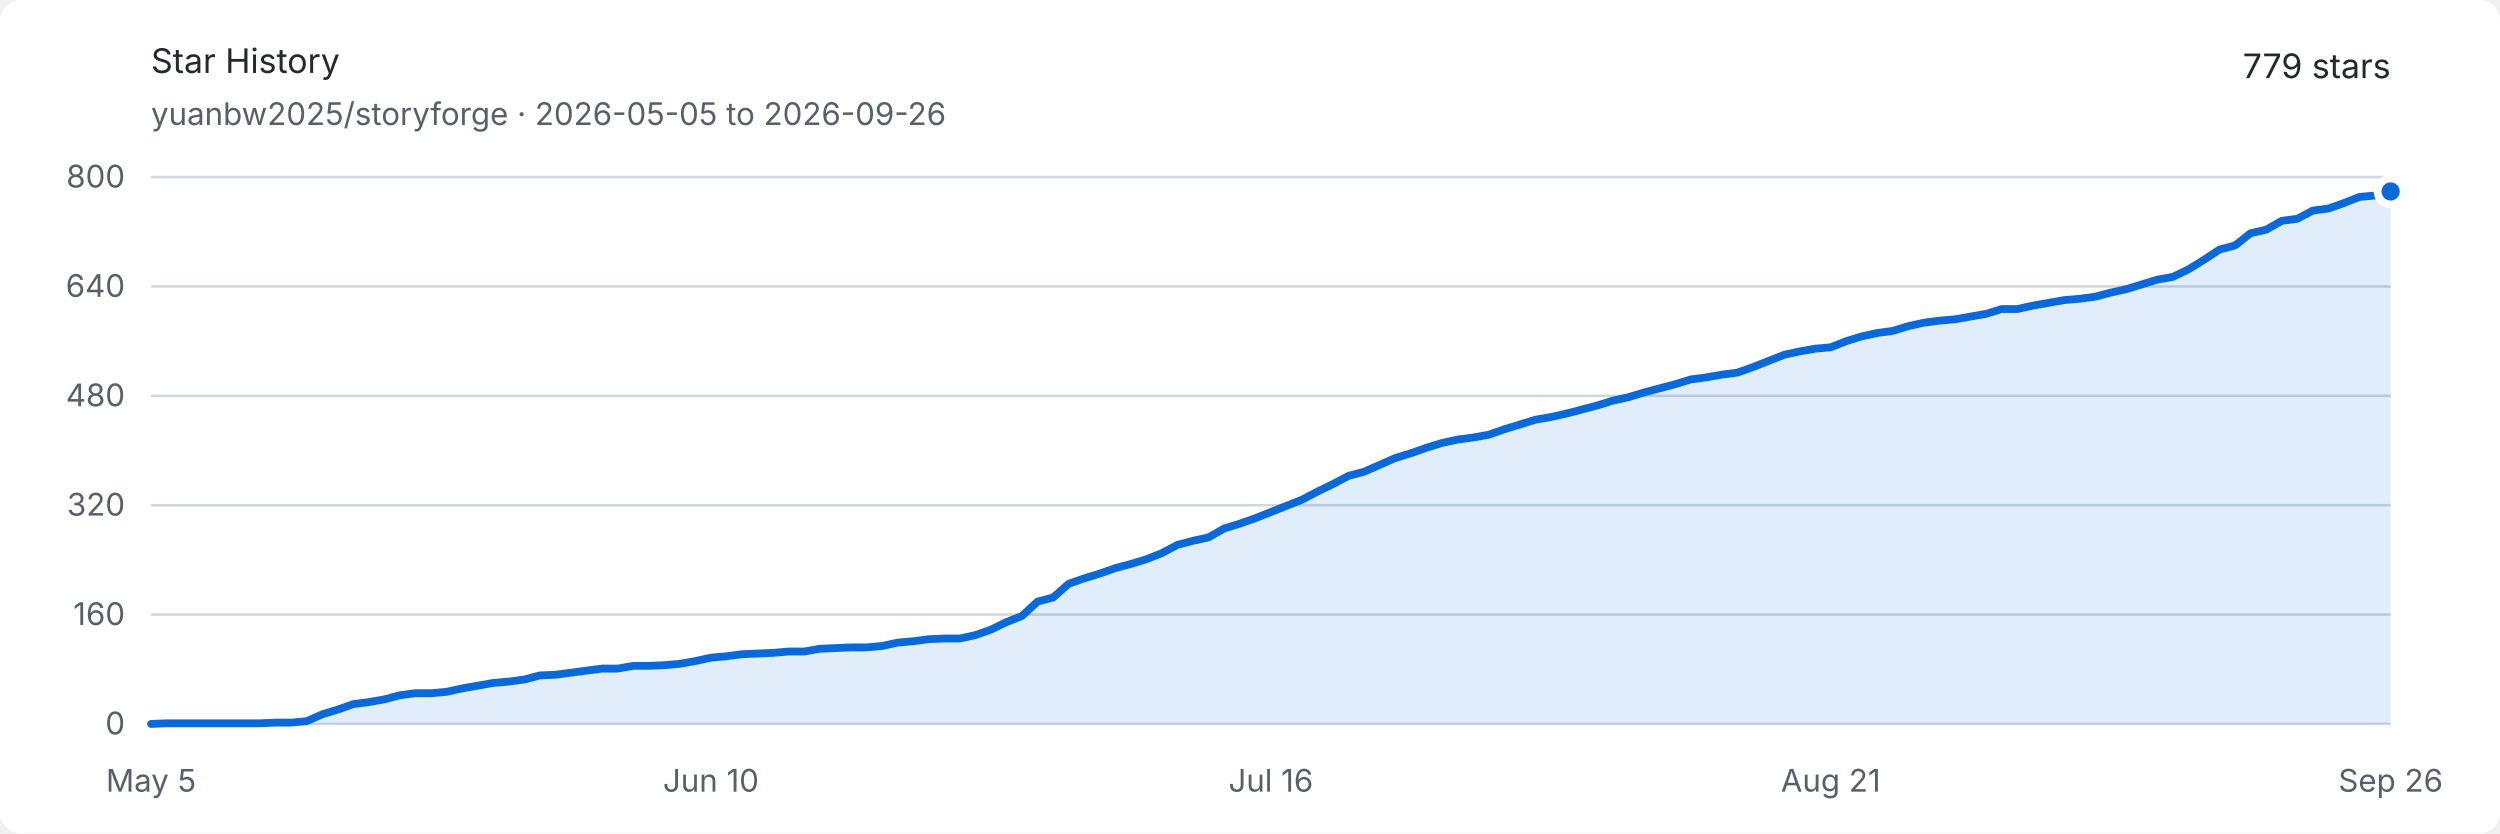
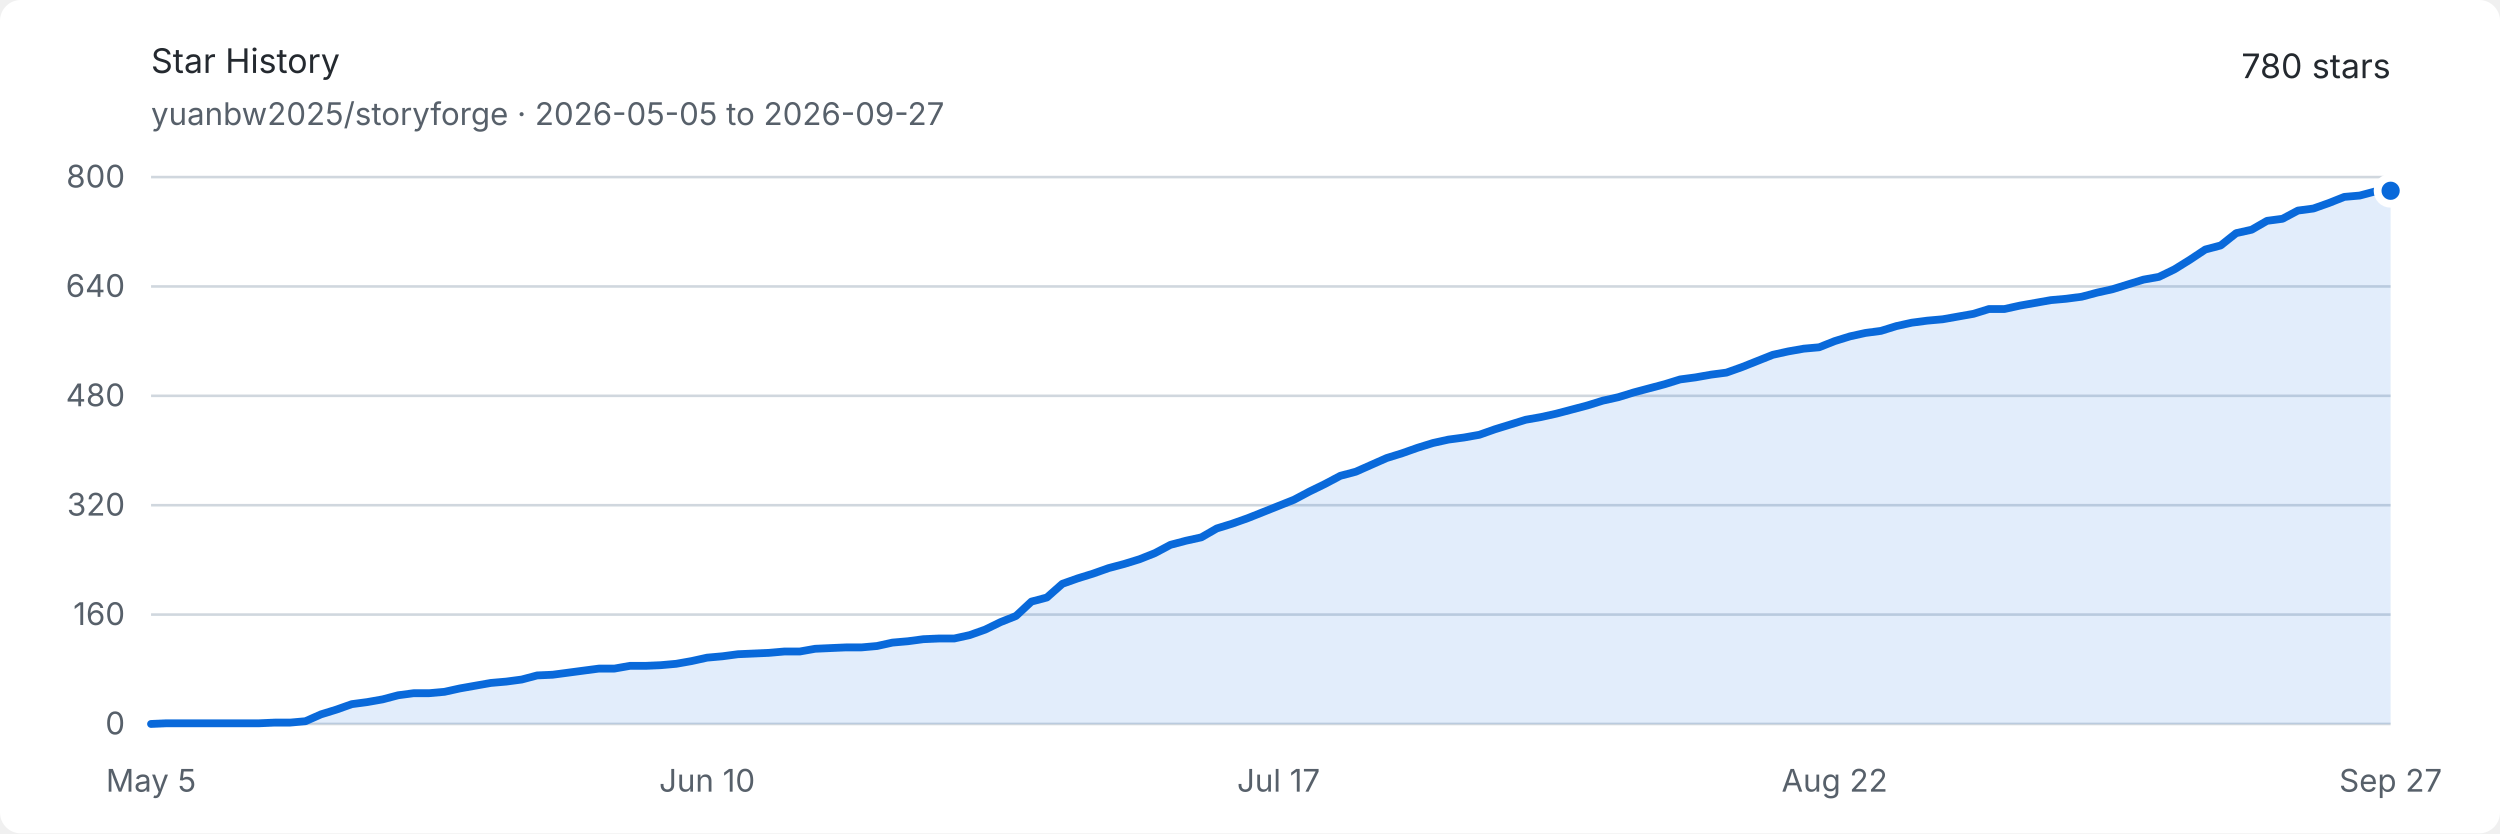
<svg xmlns="http://www.w3.org/2000/svg" width="960" height="320" viewBox="0 0 960 320" role="img" aria-labelledby="title description">
  <style>
    .background { fill: #ffffff; }
    .text { fill: #24292f; font: 13px -apple-system, BlinkMacSystemFont, "Segoe UI", sans-serif; }
    .muted { fill: #57606a; font: 12px -apple-system, BlinkMacSystemFont, "Segoe UI", sans-serif; }
    .grid { stroke: #d0d7de; stroke-width: 1; }
    .area { fill: #0969da; opacity: .12; }
    .line { fill: none; stroke: #0969da; stroke-width: 3; stroke-linejoin: round; stroke-linecap: round; }
    .endpoint { fill: #0969da; stroke: #ffffff; stroke-width: 3; }
    @media (prefers-color-scheme: dark) {
      .background { fill: #0d1117; }
      .text { fill: #e6edf3; }
      .muted { fill: #8d96a0; }
      .grid { stroke: #30363d; }
      .area { fill: #58a6ff; opacity: .16; }
      .line { stroke: #58a6ff; }
      .endpoint { fill: #58a6ff; stroke: #0d1117; }
    }
  </style>
  <rect class="background" width="960" height="320" rx="8" />
  <text class="text" x="58" y="28" font-size="18" font-weight="600">Star History</text>
-   <text class="muted" x="58" y="48">yuanbw2025/storyforge · 2026-05-05 to 2026-09-26</text>
-   <text class="text" x="918" y="30" text-anchor="end" font-size="22" font-weight="600">779 stars</text>
+   <text class="muted" x="58" y="48">yuanbw2025/storyforge · 2026-05-05 to 2026-09-27</text>
+   <text class="text" x="918" y="30" text-anchor="end" font-size="22" font-weight="600">780 stars</text>
  <line class="grid" x1="58" y1="278" x2="918" y2="278" />
  <text class="muted" x="48" y="282" text-anchor="end">0</text>
  <line class="grid" x1="58" y1="236" x2="918" y2="236" />
  <text class="muted" x="48" y="240" text-anchor="end">160</text>
  <line class="grid" x1="58" y1="194" x2="918" y2="194" />
  <text class="muted" x="48" y="198" text-anchor="end">320</text>
  <line class="grid" x1="58" y1="152" x2="918" y2="152" />
  <text class="muted" x="48" y="156" text-anchor="end">480</text>
  <line class="grid" x1="58" y1="110" x2="918" y2="110" />
  <text class="muted" x="48" y="114" text-anchor="end">640</text>
  <line class="grid" x1="58" y1="68" x2="918" y2="68" />
  <text class="muted" x="48" y="72" text-anchor="end">800</text>
  <text class="muted" x="58" y="304" text-anchor="middle">May 5</text>
-   <text class="muted" x="273" y="304" text-anchor="middle">Jun 10</text>
-   <text class="muted" x="488" y="304" text-anchor="middle">Jul 16</text>
-   <text class="muted" x="703" y="304" text-anchor="middle">Aug 21</text>
-   <text class="muted" x="918" y="304" text-anchor="middle">Sep 26</text>
-   <path class="area" d="M 58.00 278.00 L 63.97 277.74 L 69.94 277.74 L 75.92 277.74 L 81.89 277.74 L 87.86 277.74 L 93.83 277.74 L 99.81 277.74 L 105.78 277.48 L 111.75 277.48 L 117.72 276.95 L 123.69 274.32 L 129.67 272.49 L 135.64 270.39 L 141.61 269.60 L 147.58 268.55 L 153.56 266.98 L 159.53 266.19 L 165.50 266.19 L 171.47 265.66 L 177.44 264.35 L 183.42 263.30 L 189.39 262.25 L 195.36 261.73 L 201.33 260.94 L 207.31 259.36 L 213.28 259.10 L 219.25 258.31 L 225.22 257.52 L 231.19 256.74 L 237.17 256.74 L 243.14 255.69 L 249.11 255.69 L 255.08 255.43 L 261.06 254.90 L 267.03 253.85 L 273.00 252.54 L 278.97 252.01 L 284.94 251.22 L 290.92 250.96 L 296.89 250.70 L 302.86 250.18 L 308.83 250.18 L 314.81 249.13 L 320.78 248.86 L 326.75 248.60 L 332.72 248.60 L 338.69 248.07 L 344.67 246.76 L 350.64 246.24 L 356.61 245.45 L 362.58 245.19 L 368.56 245.19 L 374.53 243.88 L 380.50 241.78 L 386.47 238.89 L 392.44 236.53 L 398.42 231.01 L 404.39 229.44 L 410.36 224.19 L 416.33 222.09 L 422.31 220.25 L 428.28 218.15 L 434.25 216.57 L 440.22 214.74 L 446.19 212.38 L 452.17 209.22 L 458.14 207.65 L 464.11 206.34 L 470.08 202.93 L 476.06 201.09 L 482.03 198.99 L 488.00 196.63 L 493.97 194.26 L 499.94 191.90 L 505.92 188.75 L 511.89 185.86 L 517.86 182.71 L 523.83 181.14 L 529.81 178.51 L 535.78 175.89 L 541.75 174.05 L 547.72 171.95 L 553.69 170.11 L 559.67 168.80 L 565.64 168.01 L 571.61 166.96 L 577.58 164.86 L 583.56 163.03 L 589.53 161.19 L 595.50 160.14 L 601.47 158.82 L 607.44 157.25 L 613.42 155.68 L 619.39 153.84 L 625.36 152.52 L 631.33 150.69 L 637.31 149.11 L 643.28 147.54 L 649.25 145.70 L 655.22 144.91 L 661.19 143.86 L 667.17 143.08 L 673.14 140.97 L 679.11 138.61 L 685.08 136.25 L 691.06 134.94 L 697.03 133.89 L 703.00 133.36 L 708.97 131.00 L 714.94 129.16 L 720.92 127.85 L 726.89 127.06 L 732.86 125.22 L 738.83 123.91 L 744.81 123.13 L 750.78 122.60 L 756.75 121.55 L 762.72 120.50 L 768.69 118.66 L 774.67 118.66 L 780.64 117.35 L 786.61 116.30 L 792.58 115.25 L 798.56 114.72 L 804.53 113.94 L 810.50 112.36 L 816.47 111.05 L 822.44 109.21 L 828.42 107.38 L 834.39 106.32 L 840.36 103.44 L 846.33 99.76 L 852.31 95.82 L 858.28 94.25 L 864.25 89.53 L 870.22 88.21 L 876.19 84.80 L 882.17 84.01 L 888.14 80.86 L 894.11 80.07 L 900.08 77.97 L 906.06 75.61 L 912.03 75.09 L 918.00 73.51 L 918.00 278 L 58 278 Z" />
-   <path class="line" d="M 58.00 278.00 L 63.97 277.74 L 69.94 277.74 L 75.92 277.74 L 81.89 277.74 L 87.86 277.74 L 93.83 277.74 L 99.81 277.74 L 105.78 277.48 L 111.75 277.48 L 117.72 276.95 L 123.69 274.32 L 129.67 272.49 L 135.64 270.39 L 141.61 269.60 L 147.58 268.55 L 153.56 266.98 L 159.53 266.19 L 165.50 266.19 L 171.47 265.66 L 177.44 264.35 L 183.42 263.30 L 189.39 262.25 L 195.36 261.73 L 201.33 260.94 L 207.31 259.36 L 213.28 259.10 L 219.25 258.31 L 225.22 257.52 L 231.19 256.74 L 237.17 256.74 L 243.14 255.69 L 249.11 255.69 L 255.08 255.43 L 261.06 254.90 L 267.03 253.85 L 273.00 252.54 L 278.97 252.01 L 284.94 251.22 L 290.92 250.96 L 296.89 250.70 L 302.86 250.18 L 308.83 250.18 L 314.81 249.13 L 320.78 248.86 L 326.75 248.60 L 332.72 248.60 L 338.69 248.07 L 344.67 246.76 L 350.64 246.24 L 356.61 245.45 L 362.58 245.19 L 368.56 245.19 L 374.53 243.88 L 380.50 241.78 L 386.47 238.89 L 392.44 236.53 L 398.42 231.01 L 404.39 229.44 L 410.36 224.19 L 416.33 222.09 L 422.31 220.25 L 428.28 218.15 L 434.25 216.57 L 440.22 214.74 L 446.19 212.38 L 452.17 209.22 L 458.14 207.65 L 464.11 206.34 L 470.08 202.93 L 476.06 201.09 L 482.03 198.99 L 488.00 196.63 L 493.97 194.26 L 499.94 191.90 L 505.92 188.75 L 511.89 185.86 L 517.86 182.71 L 523.83 181.14 L 529.81 178.51 L 535.78 175.89 L 541.75 174.05 L 547.72 171.95 L 553.69 170.11 L 559.67 168.80 L 565.64 168.01 L 571.61 166.96 L 577.58 164.86 L 583.56 163.03 L 589.53 161.19 L 595.50 160.14 L 601.47 158.82 L 607.44 157.25 L 613.42 155.68 L 619.39 153.84 L 625.36 152.52 L 631.33 150.69 L 637.31 149.11 L 643.28 147.54 L 649.25 145.70 L 655.22 144.91 L 661.19 143.86 L 667.17 143.08 L 673.14 140.97 L 679.11 138.61 L 685.08 136.25 L 691.06 134.94 L 697.03 133.89 L 703.00 133.36 L 708.97 131.00 L 714.94 129.16 L 720.92 127.85 L 726.89 127.06 L 732.86 125.22 L 738.83 123.91 L 744.81 123.13 L 750.78 122.60 L 756.75 121.55 L 762.72 120.50 L 768.69 118.66 L 774.67 118.66 L 780.64 117.35 L 786.61 116.30 L 792.58 115.25 L 798.56 114.72 L 804.53 113.94 L 810.50 112.36 L 816.47 111.05 L 822.44 109.21 L 828.42 107.38 L 834.39 106.32 L 840.36 103.44 L 846.33 99.76 L 852.31 95.82 L 858.28 94.25 L 864.25 89.53 L 870.22 88.21 L 876.19 84.80 L 882.17 84.01 L 888.14 80.86 L 894.11 80.07 L 900.08 77.97 L 906.06 75.61 L 912.03 75.09 L 918.00 73.51" />
-   <circle class="endpoint" cx="918" cy="73.512" r="5" />
+   <text class="muted" x="271.517" y="304" text-anchor="middle">Jun 10</text>
+   <text class="muted" x="490.966" y="304" text-anchor="middle">Jul 17</text>
+   <text class="muted" x="704.483" y="304" text-anchor="middle">Aug 22</text>
+   <text class="muted" x="918" y="304" text-anchor="middle">Sep 27</text>
+   <path class="area" d="M 58.00 278.00 L 63.93 277.74 L 69.86 277.74 L 75.79 277.74 L 81.72 277.74 L 87.66 277.74 L 93.59 277.74 L 99.52 277.74 L 105.45 277.48 L 111.38 277.48 L 117.31 276.95 L 123.24 274.32 L 129.17 272.49 L 135.10 270.39 L 141.03 269.60 L 146.97 268.55 L 152.90 266.98 L 158.83 266.19 L 164.76 266.19 L 170.69 265.66 L 176.62 264.35 L 182.55 263.30 L 188.48 262.25 L 194.41 261.73 L 200.34 260.94 L 206.28 259.36 L 212.21 259.10 L 218.14 258.31 L 224.07 257.52 L 230.00 256.74 L 235.93 256.74 L 241.86 255.69 L 247.79 255.69 L 253.72 255.43 L 259.66 254.90 L 265.59 253.85 L 271.52 252.54 L 277.45 252.01 L 283.38 251.22 L 289.31 250.96 L 295.24 250.70 L 301.17 250.18 L 307.10 250.18 L 313.03 249.13 L 318.97 248.86 L 324.90 248.60 L 330.83 248.60 L 336.76 248.07 L 342.69 246.76 L 348.62 246.24 L 354.55 245.45 L 360.48 245.19 L 366.41 245.19 L 372.34 243.88 L 378.28 241.78 L 384.21 238.89 L 390.14 236.53 L 396.07 231.01 L 402.00 229.44 L 407.93 224.19 L 413.86 222.09 L 419.79 220.25 L 425.72 218.15 L 431.66 216.57 L 437.59 214.74 L 443.52 212.38 L 449.45 209.22 L 455.38 207.65 L 461.31 206.34 L 467.24 202.93 L 473.17 201.09 L 479.10 198.99 L 485.03 196.63 L 490.97 194.26 L 496.90 191.90 L 502.83 188.75 L 508.76 185.86 L 514.69 182.71 L 520.62 181.14 L 526.55 178.51 L 532.48 175.89 L 538.41 174.05 L 544.34 171.95 L 550.28 170.11 L 556.21 168.80 L 562.14 168.01 L 568.07 166.96 L 574.00 164.86 L 579.93 163.03 L 585.86 161.19 L 591.79 160.14 L 597.72 158.82 L 603.66 157.25 L 609.59 155.68 L 615.52 153.84 L 621.45 152.52 L 627.38 150.69 L 633.31 149.11 L 639.24 147.54 L 645.17 145.70 L 651.10 144.91 L 657.03 143.86 L 662.97 143.08 L 668.90 140.97 L 674.83 138.61 L 680.76 136.25 L 686.69 134.94 L 692.62 133.89 L 698.55 133.36 L 704.48 131.00 L 710.41 129.16 L 716.34 127.85 L 722.28 127.06 L 728.21 125.22 L 734.14 123.91 L 740.07 123.13 L 746.00 122.60 L 751.93 121.55 L 757.86 120.50 L 763.79 118.66 L 769.72 118.66 L 775.66 117.35 L 781.59 116.30 L 787.52 115.25 L 793.45 114.72 L 799.38 113.94 L 805.31 112.36 L 811.24 111.05 L 817.17 109.21 L 823.10 107.38 L 829.03 106.32 L 834.97 103.44 L 840.90 99.76 L 846.83 95.82 L 852.76 94.25 L 858.69 89.53 L 864.62 88.21 L 870.55 84.80 L 876.48 84.01 L 882.41 80.86 L 888.34 80.07 L 894.28 77.97 L 900.21 75.61 L 906.14 75.09 L 912.07 73.51 L 918.00 73.25 L 918.00 278 L 58 278 Z" />
+   <path class="line" d="M 58.00 278.00 L 63.93 277.74 L 69.86 277.74 L 75.79 277.74 L 81.72 277.74 L 87.66 277.74 L 93.59 277.74 L 99.52 277.74 L 105.45 277.48 L 111.38 277.48 L 117.31 276.95 L 123.24 274.32 L 129.17 272.49 L 135.10 270.39 L 141.03 269.60 L 146.97 268.55 L 152.90 266.98 L 158.83 266.19 L 164.76 266.19 L 170.69 265.66 L 176.62 264.35 L 182.55 263.30 L 188.48 262.25 L 194.41 261.73 L 200.34 260.94 L 206.28 259.36 L 212.21 259.10 L 218.14 258.31 L 224.07 257.52 L 230.00 256.74 L 235.93 256.74 L 241.86 255.69 L 247.79 255.69 L 253.72 255.43 L 259.66 254.90 L 265.59 253.85 L 271.52 252.54 L 277.45 252.01 L 283.38 251.22 L 289.31 250.96 L 295.24 250.70 L 301.17 250.18 L 307.10 250.18 L 313.03 249.13 L 318.97 248.86 L 324.90 248.60 L 330.83 248.60 L 336.76 248.07 L 342.69 246.76 L 348.62 246.24 L 354.55 245.45 L 360.48 245.19 L 366.41 245.19 L 372.34 243.88 L 378.28 241.78 L 384.21 238.89 L 390.14 236.53 L 396.07 231.01 L 402.00 229.44 L 407.93 224.19 L 413.86 222.09 L 419.79 220.25 L 425.72 218.15 L 431.66 216.57 L 437.59 214.74 L 443.52 212.38 L 449.45 209.22 L 455.38 207.65 L 461.31 206.34 L 467.24 202.93 L 473.17 201.09 L 479.10 198.99 L 485.03 196.63 L 490.97 194.26 L 496.90 191.90 L 502.83 188.75 L 508.76 185.86 L 514.69 182.71 L 520.62 181.14 L 526.55 178.51 L 532.48 175.89 L 538.41 174.05 L 544.34 171.95 L 550.28 170.11 L 556.21 168.80 L 562.14 168.01 L 568.07 166.96 L 574.00 164.86 L 579.93 163.03 L 585.86 161.19 L 591.79 160.14 L 597.72 158.82 L 603.66 157.25 L 609.59 155.68 L 615.52 153.84 L 621.45 152.52 L 627.38 150.69 L 633.31 149.11 L 639.24 147.54 L 645.17 145.70 L 651.10 144.91 L 657.03 143.86 L 662.97 143.08 L 668.90 140.97 L 674.83 138.61 L 680.76 136.25 L 686.69 134.94 L 692.62 133.89 L 698.55 133.36 L 704.48 131.00 L 710.41 129.16 L 716.34 127.85 L 722.28 127.06 L 728.21 125.22 L 734.14 123.91 L 740.07 123.13 L 746.00 122.60 L 751.93 121.55 L 757.86 120.50 L 763.79 118.66 L 769.72 118.66 L 775.66 117.35 L 781.59 116.30 L 787.52 115.25 L 793.45 114.72 L 799.38 113.94 L 805.31 112.36 L 811.24 111.05 L 817.17 109.21 L 823.10 107.38 L 829.03 106.32 L 834.97 103.44 L 840.90 99.76 L 846.83 95.82 L 852.76 94.25 L 858.69 89.53 L 864.62 88.21 L 870.55 84.80 L 876.48 84.01 L 882.41 80.86 L 888.34 80.07 L 894.28 77.97 L 900.21 75.61 L 906.14 75.09 L 912.07 73.51 L 918.00 73.25" />
+   <circle class="endpoint" cx="918" cy="73.25" r="5" />
</svg>
